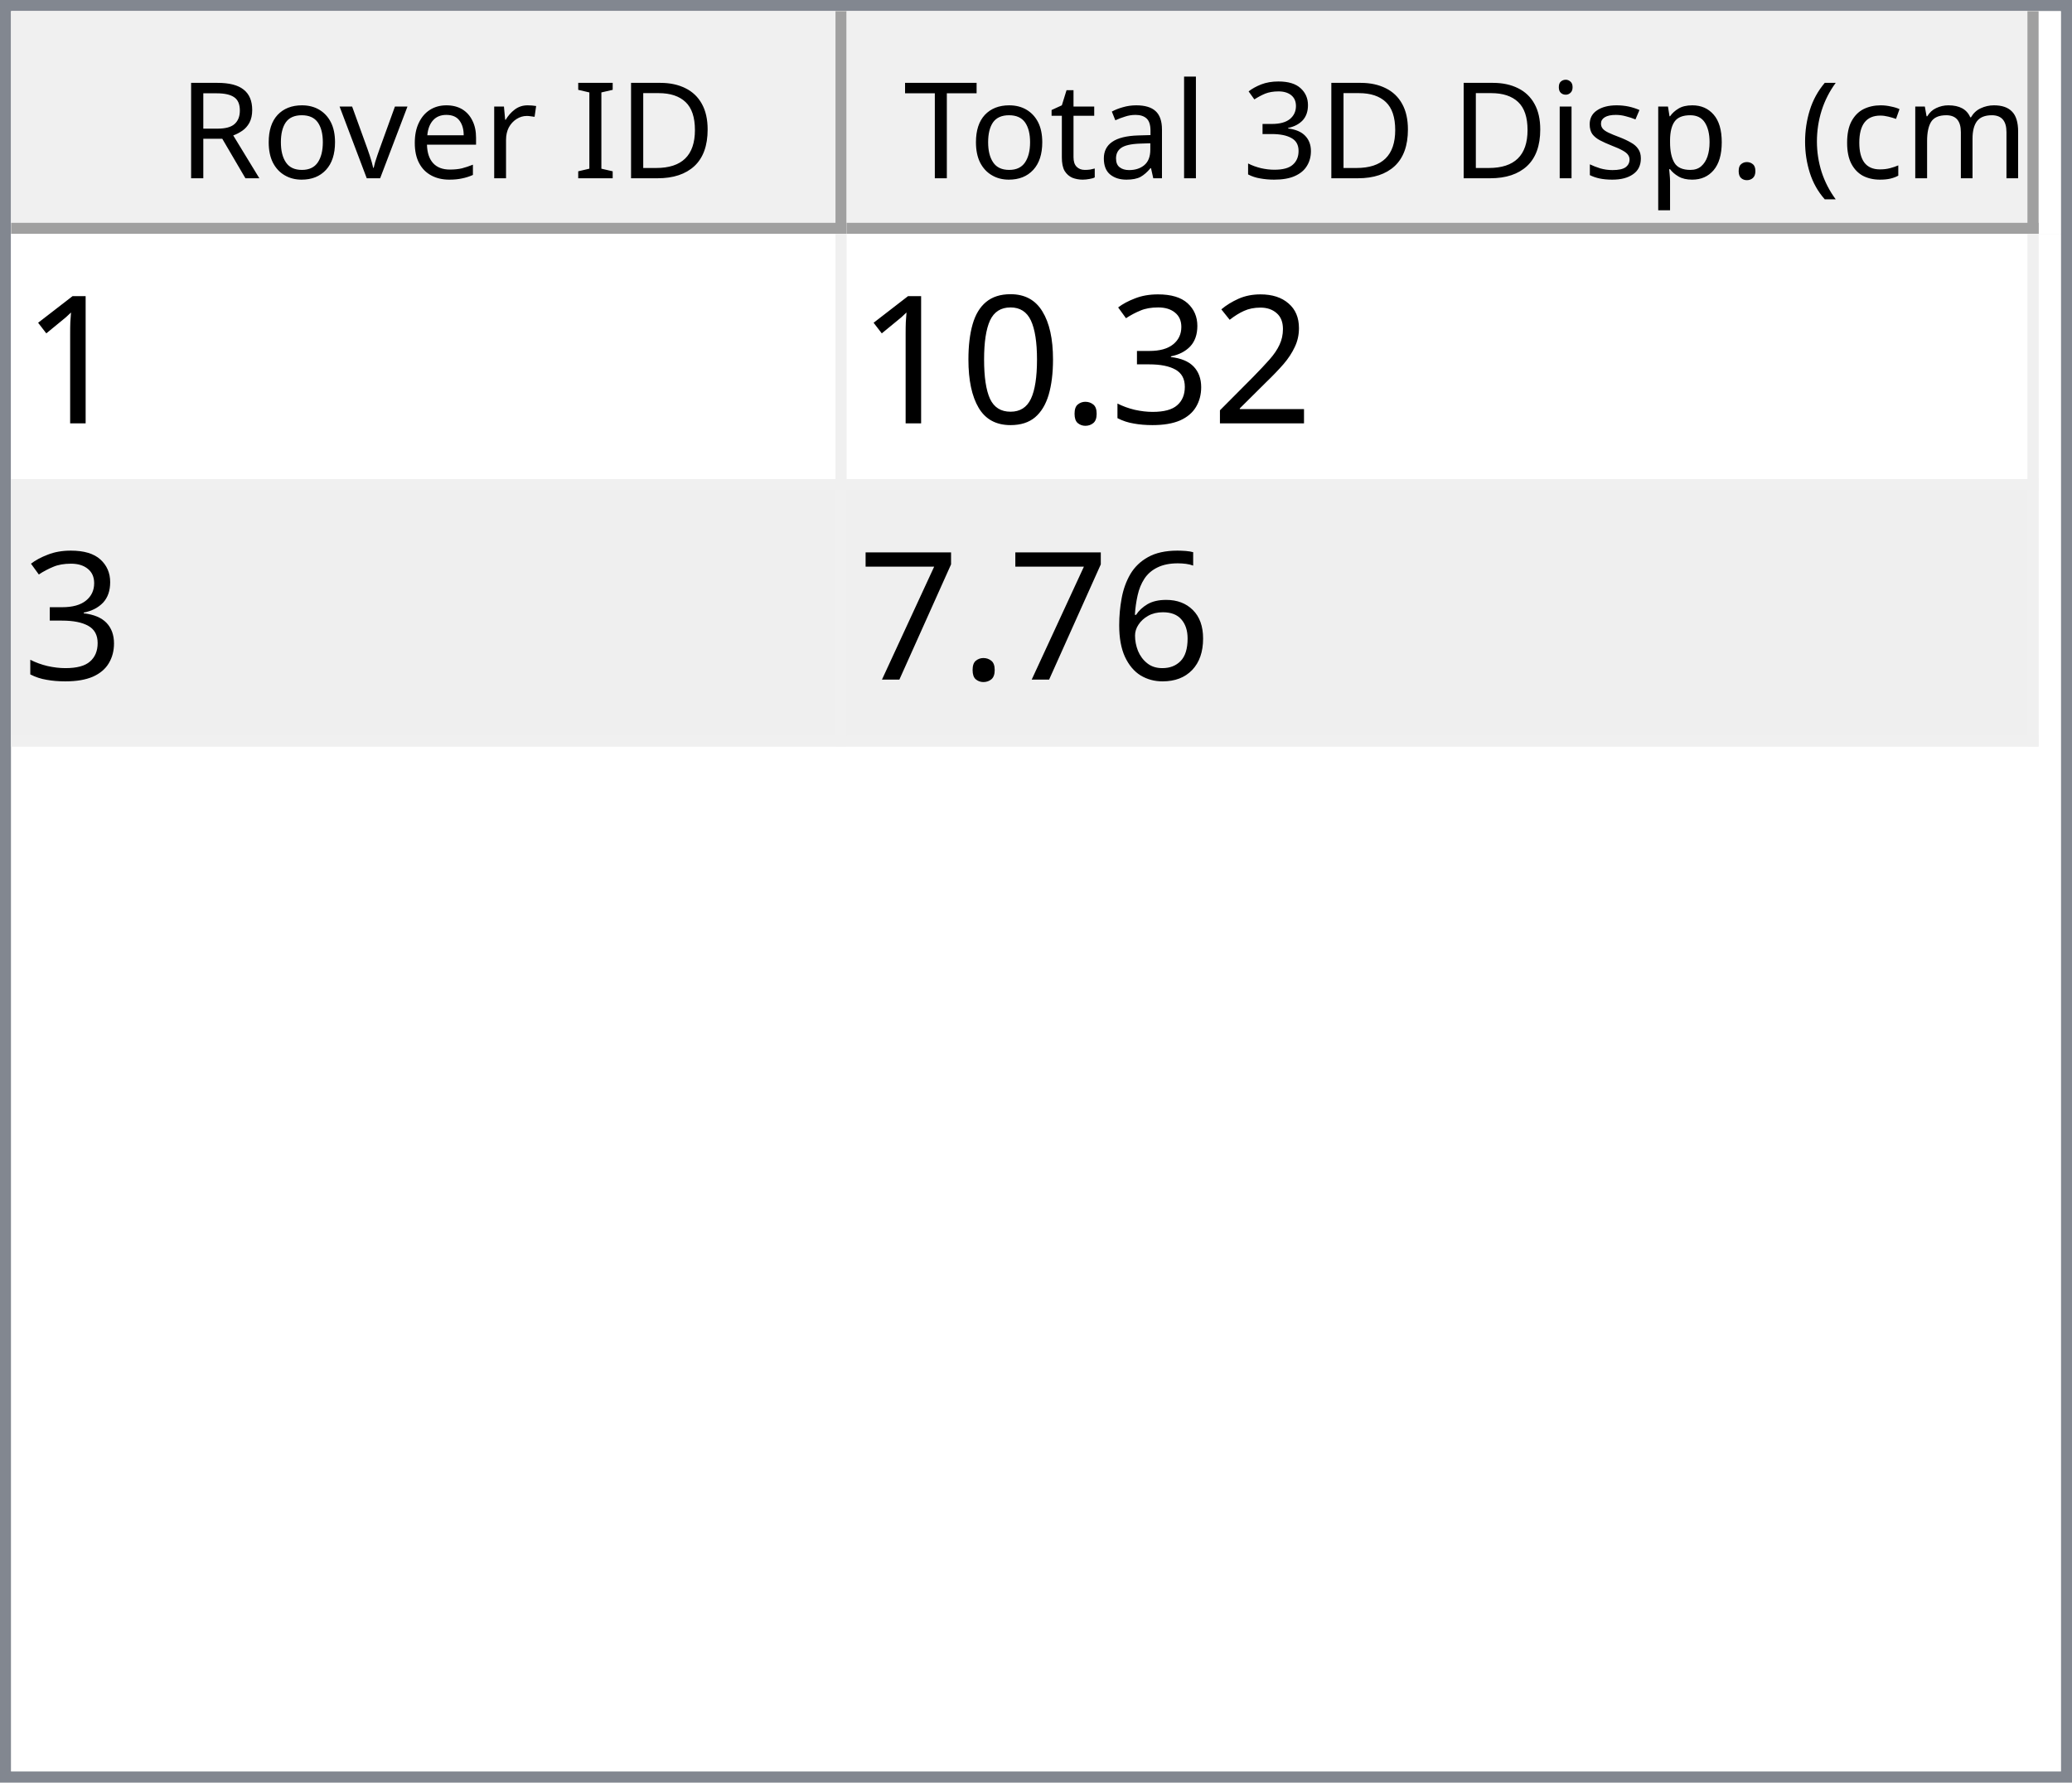
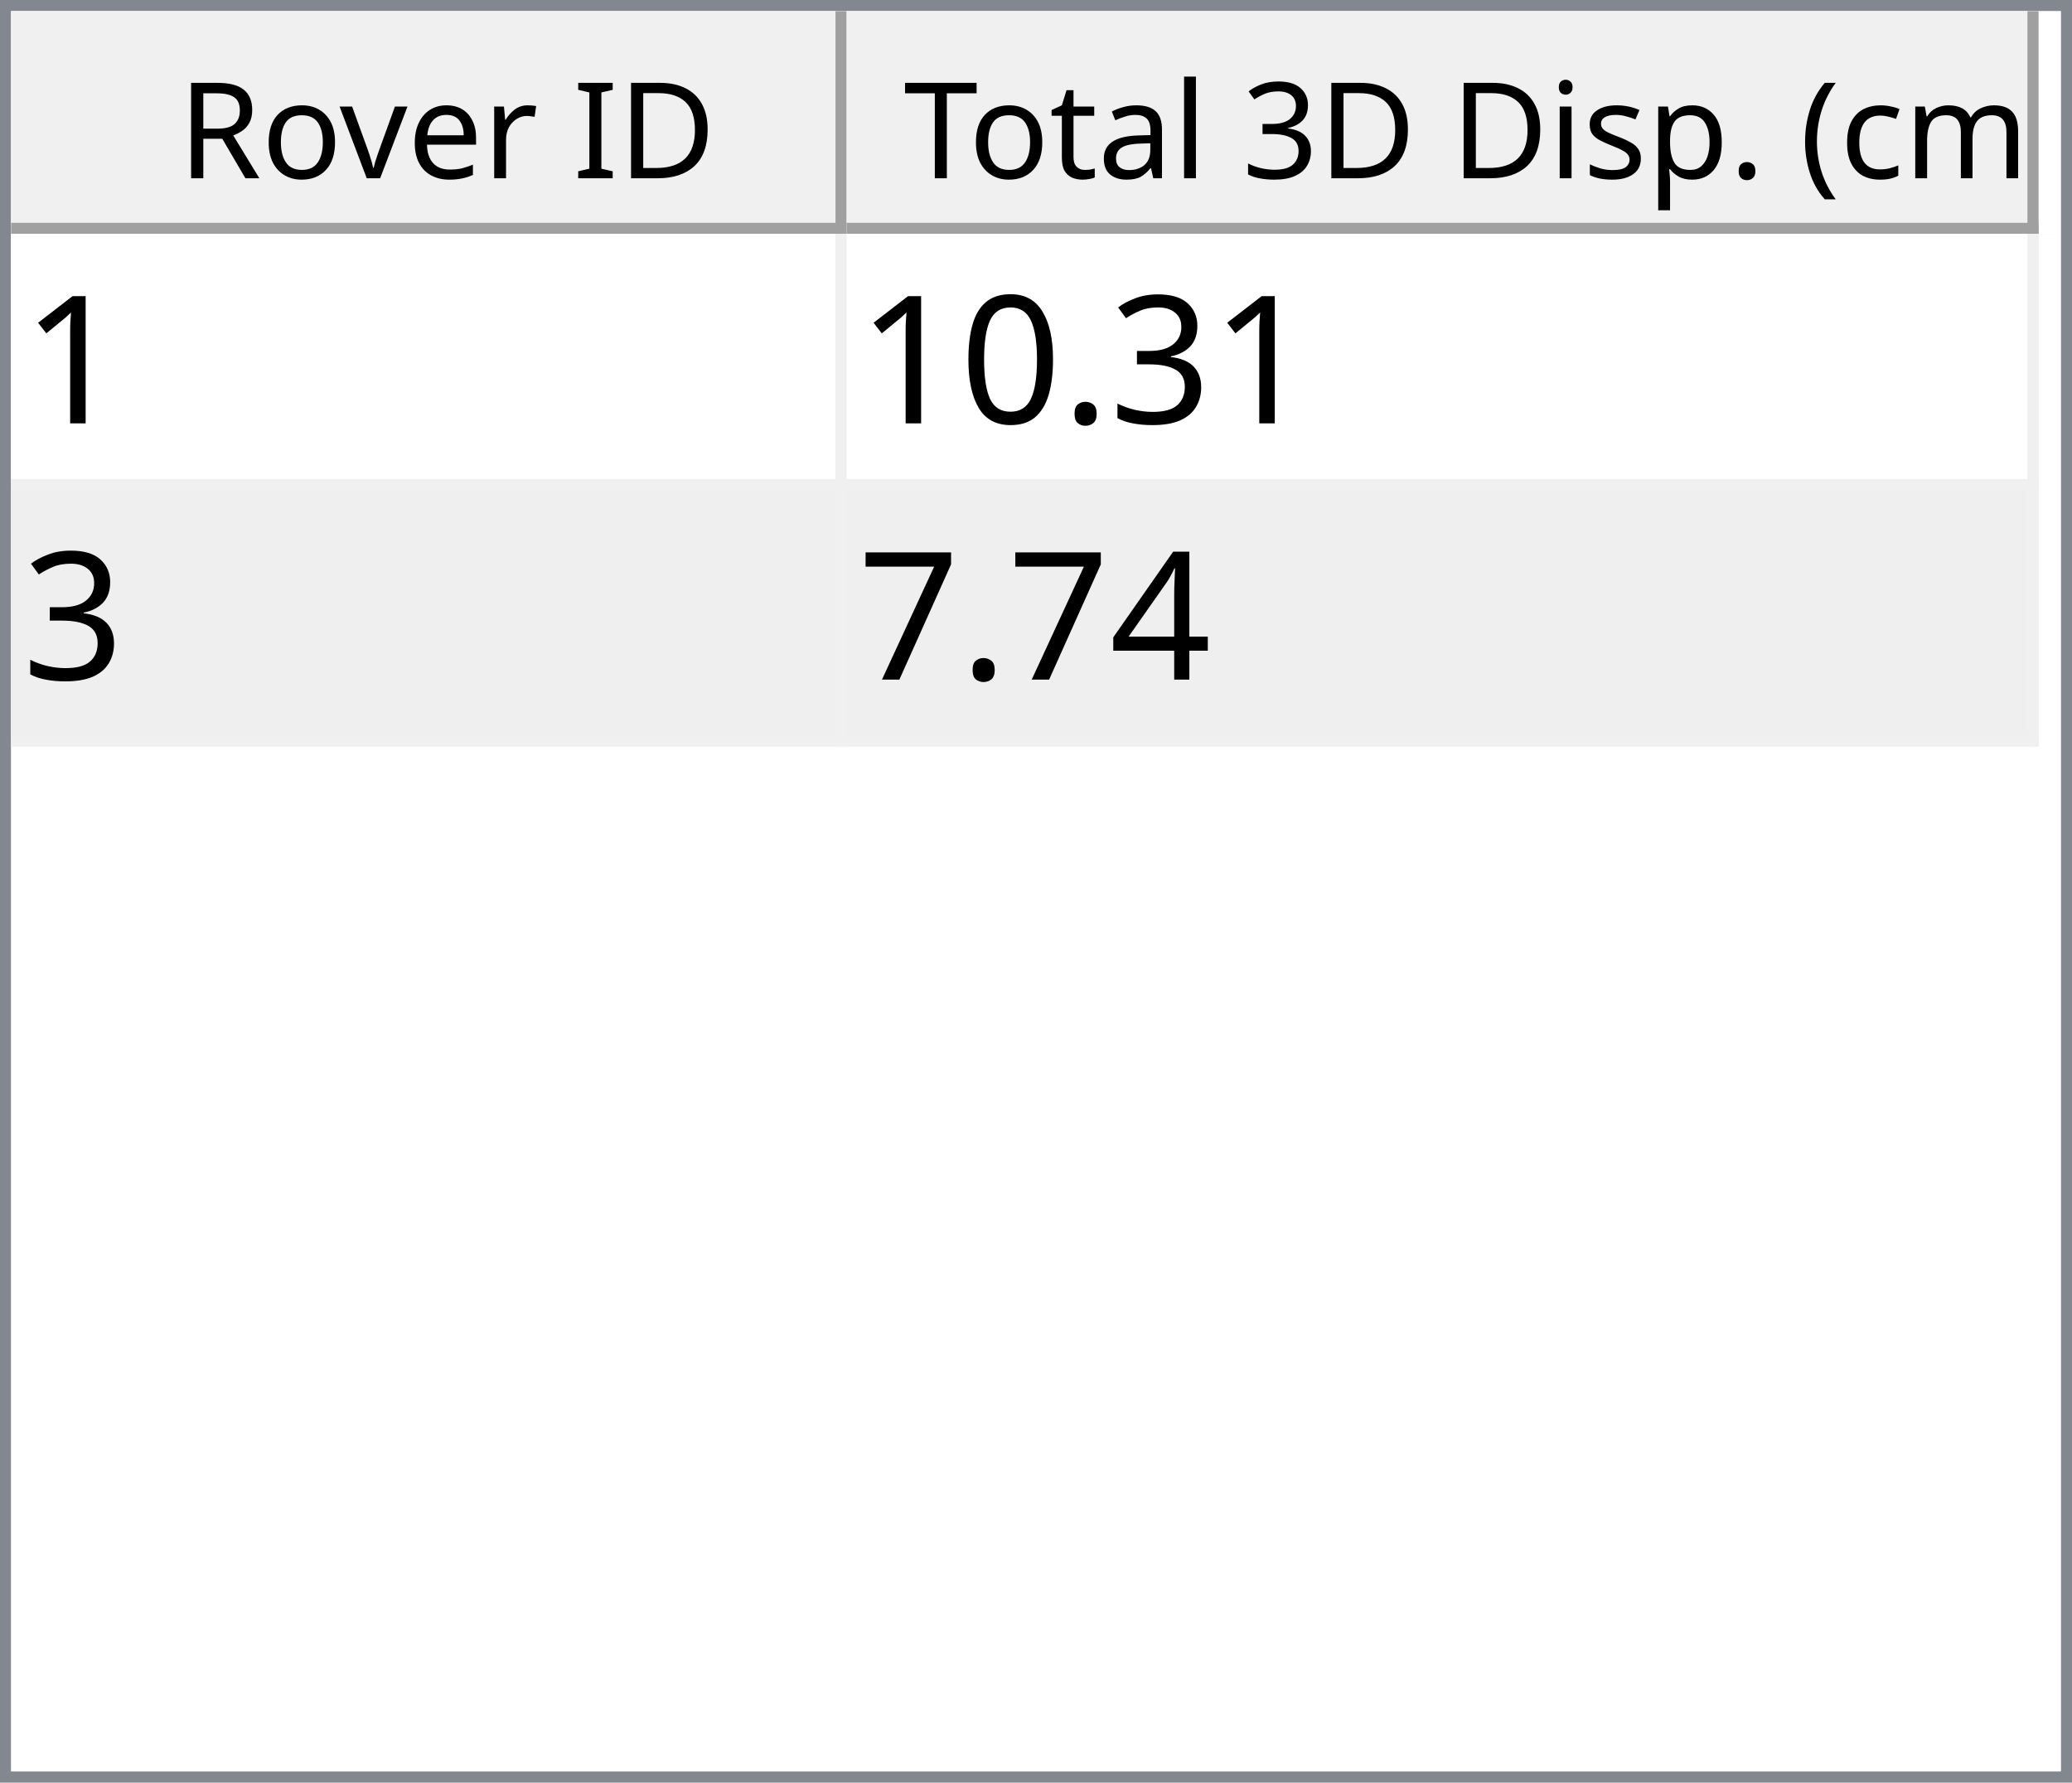
<svg xmlns="http://www.w3.org/2000/svg" style="fill-opacity:1; color-rendering:auto; color-interpolation:auto; text-rendering:auto; stroke:black; stroke-linecap:square; stroke-miterlimit:10; shape-rendering:auto; stroke-opacity:1; fill:black; stroke-dasharray:none; font-weight:normal; stroke-width:1; font-family:'Dialog'; font-style:normal; stroke-linejoin:miter; font-size:12px; stroke-dashoffset:0; image-rendering:auto;" width="186" height="160">
  <defs id="genericDefs" />
  <g>
    <defs id="defs1">
      <clipPath clipPathUnits="userSpaceOnUse" id="clipPath1">
        <path d="M0 0 L186 0 L186 160 L0 160 L0 0 Z" />
      </clipPath>
      <clipPath clipPathUnits="userSpaceOnUse" id="clipPath2">
        <path d="M0 0 L0 160 L186 160 L186 0 Z" />
      </clipPath>
      <clipPath clipPathUnits="userSpaceOnUse" id="clipPath3">
        <path d="M0 0 L0 20 L184 20 L184 0 Z" />
      </clipPath>
      <clipPath clipPathUnits="userSpaceOnUse" id="clipPath4">
        <path d="M0 0 L0 20 L75 20 L75 0 Z" />
      </clipPath>
      <clipPath clipPathUnits="userSpaceOnUse" id="clipPath5">
        <path d="M1 1 L1 19 L74 19 L74 1 Z" />
      </clipPath>
      <clipPath clipPathUnits="userSpaceOnUse" id="clipPath6">
        <path d="M0 0 L0 18 L73 18 L73 0 Z" />
      </clipPath>
      <clipPath clipPathUnits="userSpaceOnUse" id="clipPath7">
        <path d="M-0.5 -0.5 L-0.5 19.5 L74.5 19.5 L74.5 -0.5 Z" />
      </clipPath>
      <clipPath clipPathUnits="userSpaceOnUse" id="clipPath8">
        <path d="M0 0 L0 20 L107 20 L107 0 Z" />
      </clipPath>
      <clipPath clipPathUnits="userSpaceOnUse" id="clipPath9">
        <path d="M1 1 L1 19 L106 19 L106 1 Z" />
      </clipPath>
      <clipPath clipPathUnits="userSpaceOnUse" id="clipPath10">
        <path d="M0 0 L0 18 L105 18 L105 0 Z" />
      </clipPath>
      <clipPath clipPathUnits="userSpaceOnUse" id="clipPath11">
        <path d="M-0.5 -0.5 L-0.5 19.5 L106.5 19.5 L106.5 -0.5 Z" />
      </clipPath>
      <clipPath clipPathUnits="userSpaceOnUse" id="clipPath12">
        <path d="M0 0 L0 138 L184 138 L184 0 Z" />
      </clipPath>
      <clipPath clipPathUnits="userSpaceOnUse" id="clipPath13">
        <path d="M0 0 L0 46 L182 46 L182 0 Z" />
      </clipPath>
      <clipPath clipPathUnits="userSpaceOnUse" id="clipPath14">
        <path d="M-0.5 -0.5 L-0.5 45.5 L181.5 45.5 L181.5 -0.5 Z" />
      </clipPath>
      <clipPath clipPathUnits="userSpaceOnUse" id="clipPath15">
        <path d="M0 0 L0 22 L74 22 L74 0 Z" />
      </clipPath>
      <clipPath clipPathUnits="userSpaceOnUse" id="clipPath16">
        <path d="M0 0 L0 22 L106 22 L106 0 Z" />
      </clipPath>
      <font horiz-adv-x="64.551" id="font1">
        <font-face ascent="107.91" descent="25.098" units-per-em="100" style="font-style:normal; font-family:Segoe UI; font-weight:normal;" />
        <missing-glyph horiz-adv-x="64.551" d="M8.109 0 L8.109 68.266 L56.453 68.266 L56.453 0 L8.109 0 ZM15.328 7.234 L49.219 7.234 L49.219 61.031 L15.328 61.031 L15.328 7.234 Z" />
        <glyph unicode="D" horiz-adv-x="70.117" d="M9.188 0 L9.188 70.016 L28.516 70.016 Q65.531 70.016 65.531 35.891 Q65.531 19.672 55.25 9.836 Q44.969 0 27.734 0 L9.188 0 ZM17.391 62.594 L17.391 7.422 L27.828 7.422 Q41.609 7.422 49.273 14.797 Q56.938 22.172 56.938 35.688 Q56.938 62.594 28.328 62.594 L17.391 62.594 Z" />
        <glyph unicode="I" horiz-adv-x="26.611" d="M17.391 0 L9.188 0 L9.188 70.016 L17.391 70.016 L17.391 0 Z" />
        <glyph unicode=" " horiz-adv-x="27.393" d="" />
        <glyph unicode="r" horiz-adv-x="34.766" d="M34.188 41.891 Q32.078 43.5 28.125 43.5 Q23 43.5 19.555 38.672 Q16.109 33.844 16.109 25.484 L16.109 0 L8.109 0 L8.109 50 L16.109 50 L16.109 39.703 L16.312 39.703 Q18.016 44.969 21.531 47.922 Q25.047 50.875 29.391 50.875 Q32.516 50.875 34.188 50.203 L34.188 41.891 Z" />
        <glyph unicode="e" horiz-adv-x="52.295" d="M48.297 23 L12.984 23 Q13.188 14.656 17.484 10.109 Q21.781 5.562 29.297 5.562 Q37.75 5.562 44.828 11.141 L44.828 3.609 Q38.234 -1.172 27.391 -1.172 Q16.797 -1.172 10.742 5.641 Q4.688 12.453 4.688 24.812 Q4.688 36.469 11.305 43.82 Q17.922 51.172 27.734 51.172 Q37.547 51.172 42.922 44.828 Q48.297 38.484 48.297 27.203 L48.297 23 ZM40.094 29.781 Q40.047 36.719 36.75 40.578 Q33.453 44.438 27.594 44.438 Q21.922 44.438 17.969 40.383 Q14.016 36.328 13.094 29.781 L40.094 29.781 Z" />
        <glyph unicode="v" horiz-adv-x="47.9" d="M47.406 50 L27.484 0 L19.625 0 L0.688 50 L9.469 50 L22.172 13.672 Q23.578 9.672 23.922 6.688 L24.125 6.688 Q24.609 10.453 25.688 13.484 L38.969 50 L47.406 50 Z" />
        <glyph unicode="o" horiz-adv-x="58.594" d="M29 -1.172 Q17.922 -1.172 11.305 5.836 Q4.688 12.844 4.688 24.422 Q4.688 37.016 11.57 44.094 Q18.453 51.172 30.172 51.172 Q41.359 51.172 47.633 44.289 Q53.906 37.406 53.906 25.203 Q53.906 13.234 47.141 6.031 Q40.375 -1.172 29 -1.172 ZM29.594 44.438 Q21.875 44.438 17.383 39.188 Q12.891 33.938 12.891 24.703 Q12.891 15.828 17.43 10.695 Q21.969 5.562 29.594 5.562 Q37.359 5.562 41.531 10.594 Q45.703 15.625 45.703 24.906 Q45.703 34.281 41.531 39.359 Q37.359 44.438 29.594 44.438 Z" />
        <glyph unicode="R" horiz-adv-x="59.814" d="M59.375 0 L49.609 0 L37.891 19.625 Q36.281 22.359 34.766 24.289 Q33.25 26.219 31.664 27.438 Q30.078 28.656 28.25 29.219 Q26.422 29.781 24.125 29.781 L17.391 29.781 L17.391 0 L9.188 0 L9.188 70.016 L30.078 70.016 Q34.672 70.016 38.555 68.867 Q42.438 67.719 45.289 65.375 Q48.141 63.031 49.758 59.547 Q51.375 56.062 51.375 51.375 Q51.375 47.703 50.273 44.656 Q49.172 41.609 47.148 39.211 Q45.125 36.812 42.266 35.133 Q39.406 33.453 35.844 32.516 L35.844 32.328 Q37.594 31.547 38.891 30.547 Q40.188 29.547 41.359 28.18 Q42.531 26.812 43.68 25.078 Q44.828 23.344 46.234 21.047 L59.375 0 ZM17.391 62.594 L17.391 37.203 L28.516 37.203 Q31.594 37.203 34.203 38.133 Q36.812 39.062 38.719 40.797 Q40.625 42.531 41.703 45.047 Q42.781 47.562 42.781 50.688 Q42.781 56.297 39.141 59.445 Q35.5 62.594 28.609 62.594 L17.391 62.594 Z" />
        <glyph unicode=")" horiz-adv-x="30.176" d="M8.297 -15.922 L1.172 -15.922 Q16.406 2.344 16.406 26.812 Q16.406 51.469 1.078 70.016 L8.297 70.016 Q23.531 52.156 23.531 26.703 Q23.531 1.375 8.297 -15.922 Z" />
        <glyph unicode="m" horiz-adv-x="86.133" d="M79.109 0 L71.094 0 L71.094 28.719 Q71.094 37.016 68.531 40.727 Q65.969 44.438 59.906 44.438 Q54.781 44.438 51.195 39.75 Q47.609 35.062 47.609 28.516 L47.609 0 L39.594 0 L39.594 29.688 Q39.594 44.438 28.219 44.438 Q22.953 44.438 19.531 40.016 Q16.109 35.594 16.109 28.516 L16.109 0 L8.109 0 L8.109 50 L16.109 50 L16.109 42.094 L16.312 42.094 Q21.625 51.172 31.844 51.172 Q36.969 51.172 40.773 48.312 Q44.578 45.453 46 40.828 Q51.562 51.172 62.594 51.172 Q79.109 51.172 79.109 30.812 L79.109 0 Z" />
        <glyph unicode="c" horiz-adv-x="46.191" d="M42.188 2.297 Q36.422 -1.172 28.516 -1.172 Q17.828 -1.172 11.258 5.789 Q4.688 12.75 4.688 23.828 Q4.688 36.188 11.766 43.68 Q18.844 51.172 30.672 51.172 Q37.25 51.172 42.281 48.734 L42.281 40.531 Q36.719 44.438 30.375 44.438 Q22.703 44.438 17.797 38.945 Q12.891 33.453 12.891 24.516 Q12.891 15.719 17.508 10.641 Q22.125 5.562 29.891 5.562 Q36.422 5.562 42.188 9.906 L42.188 2.297 Z" />
        <glyph unicode="(" horiz-adv-x="30.176" d="M29.109 -15.922 L21.969 -15.922 Q6.844 1.375 6.844 26.703 Q6.844 52.156 21.969 70.016 L29.203 70.016 Q13.875 51.469 13.875 26.812 Q13.875 2.344 29.109 -15.922 Z" />
        <glyph unicode="." horiz-adv-x="21.68" d="M10.891 -1.078 Q8.641 -1.078 7.055 0.539 Q5.469 2.156 5.469 4.391 Q5.469 6.641 7.055 8.273 Q8.641 9.906 10.891 9.906 Q13.188 9.906 14.797 8.273 Q16.406 6.641 16.406 4.391 Q16.406 2.156 14.797 0.539 Q13.188 -1.078 10.891 -1.078 Z" />
        <glyph unicode="p" horiz-adv-x="58.789" d="M16.312 7.234 L16.109 7.234 L16.109 -23 L8.109 -23 L8.109 50 L16.109 50 L16.109 41.219 L16.312 41.219 Q22.219 51.172 33.594 51.172 Q43.266 51.172 48.688 44.461 Q54.109 37.75 54.109 26.469 Q54.109 13.922 48 6.375 Q41.891 -1.172 31.297 -1.172 Q21.578 -1.172 16.312 7.234 ZM16.109 27.391 L16.109 20.406 Q16.109 14.203 20.141 9.883 Q24.172 5.562 30.375 5.562 Q37.641 5.562 41.773 11.133 Q45.906 16.703 45.906 26.609 Q45.906 34.969 42.047 39.703 Q38.188 44.438 31.594 44.438 Q24.609 44.438 20.359 39.578 Q16.109 34.719 16.109 27.391 Z" />
        <glyph unicode="s" horiz-adv-x="42.432" d="M5.078 1.812 L5.078 10.406 Q11.625 5.562 19.484 5.562 Q30.031 5.562 30.031 12.594 Q30.031 14.594 29.125 15.992 Q28.219 17.391 26.68 18.461 Q25.141 19.531 23.07 20.383 Q21 21.234 18.609 22.172 Q15.281 23.484 12.766 24.828 Q10.25 26.172 8.57 27.859 Q6.891 29.547 6.031 31.695 Q5.172 33.844 5.172 36.719 Q5.172 40.234 6.789 42.945 Q8.406 45.656 11.086 47.484 Q13.766 49.312 17.211 50.242 Q20.656 51.172 24.312 51.172 Q30.812 51.172 35.938 48.922 L35.938 40.828 Q30.422 44.438 23.25 44.438 Q21 44.438 19.195 43.922 Q17.391 43.406 16.094 42.477 Q14.797 41.547 14.086 40.258 Q13.375 38.969 13.375 37.406 Q13.375 35.453 14.086 34.133 Q14.797 32.812 16.164 31.789 Q17.531 30.766 19.484 29.938 Q21.438 29.109 23.922 28.125 Q27.25 26.859 29.883 25.516 Q32.516 24.172 34.375 22.484 Q36.234 20.797 37.234 18.602 Q38.234 16.406 38.234 13.375 Q38.234 9.672 36.602 6.938 Q34.969 4.203 32.234 2.398 Q29.5 0.594 25.93 -0.289 Q22.359 -1.172 18.453 -1.172 Q10.75 -1.172 5.078 1.812 Z" />
        <glyph unicode="i" horiz-adv-x="24.219" d="M12.203 62.703 Q10.062 62.703 8.547 64.164 Q7.031 65.625 7.031 67.875 Q7.031 70.125 8.547 71.609 Q10.062 73.094 12.203 73.094 Q14.406 73.094 15.945 71.609 Q17.484 70.125 17.484 67.875 Q17.484 65.719 15.945 64.211 Q14.406 62.703 12.203 62.703 ZM16.109 0 L8.109 0 L8.109 50 L16.109 50 L16.109 0 Z" />
        <glyph unicode="3" horiz-adv-x="53.906" d="M46.531 19.828 Q46.531 15.094 44.75 11.211 Q42.969 7.328 39.719 4.57 Q36.469 1.812 31.93 0.297 Q27.391 -1.219 21.922 -1.219 Q11.922 -1.219 6 2.594 L6 11.188 Q13.094 5.609 22.219 5.609 Q25.875 5.609 28.828 6.539 Q31.781 7.469 33.906 9.227 Q36.031 10.984 37.18 13.477 Q38.328 15.969 38.328 19.094 Q38.328 32.812 18.797 32.812 L12.984 32.812 L12.984 39.594 L18.5 39.594 Q35.797 39.594 35.797 52.484 Q35.797 64.406 22.609 64.406 Q15.188 64.406 8.688 59.422 L8.688 67.188 Q15.375 71.188 24.609 71.188 Q29 71.188 32.57 69.969 Q36.141 68.75 38.68 66.555 Q41.219 64.359 42.609 61.281 Q44 58.203 44 54.5 Q44 40.672 30.031 36.719 L30.031 36.531 Q33.594 36.141 36.625 34.797 Q39.656 33.453 41.852 31.305 Q44.047 29.156 45.289 26.25 Q46.531 23.344 46.531 19.828 Z" />
        <glyph unicode="l" horiz-adv-x="24.219" d="M16.109 0 L8.109 0 L8.109 74.031 L16.109 74.031 L16.109 0 Z" />
        <glyph unicode="a" horiz-adv-x="50.879" d="M43.891 0 L35.891 0 L35.891 7.812 L35.688 7.812 Q30.469 -1.172 20.312 -1.172 Q12.844 -1.172 8.617 2.781 Q4.391 6.734 4.391 13.281 Q4.391 27.297 20.906 29.594 L35.891 31.688 Q35.891 44.438 25.594 44.438 Q16.547 44.438 9.281 38.281 L9.281 46.484 Q16.656 51.172 26.266 51.172 Q43.891 51.172 43.891 32.516 L43.891 0 ZM35.891 25.297 L23.828 23.641 Q18.266 22.859 15.43 20.875 Q12.594 18.891 12.594 13.875 Q12.594 10.203 15.211 7.883 Q17.828 5.562 22.172 5.562 Q28.125 5.562 32.008 9.742 Q35.891 13.922 35.891 20.312 L35.891 25.297 Z" />
        <glyph unicode="t" horiz-adv-x="33.887" d="M31.297 0.484 Q28.469 -1.078 23.828 -1.078 Q10.688 -1.078 10.688 13.578 L10.688 43.172 L2.094 43.172 L2.094 50 L10.688 50 L10.688 62.203 L18.703 64.797 L18.703 50 L31.297 50 L31.297 43.172 L18.703 43.172 L18.703 14.984 Q18.703 9.969 20.414 7.82 Q22.125 5.672 26.078 5.672 Q29.109 5.672 31.297 7.328 L31.297 0.484 Z" />
        <glyph unicode="T" horiz-adv-x="52.393" d="M50.594 62.594 L30.375 62.594 L30.375 0 L22.172 0 L22.172 62.594 L2 62.594 L2 70.016 L50.594 70.016 L50.594 62.594 Z" />
      </font>
      <font horiz-adv-x="75.0" id="font2">
        <font-face ascent="100.537" descent="21.973" units-per-em="100" style="font-style:normal; font-family:sans-serif; font-weight:normal;" />
        <missing-glyph horiz-adv-x="75.0" d="M12.5 0 L12.5 62.5 L62.5 62.5 L62.5 0 L12.5 0 ZM14.062 1.562 L60.938 1.562 L60.938 60.938 L14.062 60.938 L14.062 1.562 Z" />
        <glyph unicode="1" horiz-adv-x="55.615" d="M37.25 0 L28.469 0 L28.469 56 Q25.297 52.984 20.141 49.953 Q14.984 46.922 10.891 45.406 L10.891 53.906 Q18.266 57.375 23.781 62.305 Q29.297 67.234 31.594 71.875 L37.25 71.875 L37.25 0 Z" />
-         <glyph unicode="2" horiz-adv-x="55.615" d="M50.344 8.453 L50.344 0 L3.031 0 Q2.938 3.172 4.047 6.109 Q5.859 10.938 9.836 15.625 Q13.812 20.312 21.344 26.469 Q33.016 36.031 37.117 41.625 Q41.219 47.219 41.219 52.203 Q41.219 57.422 37.477 61.008 Q33.734 64.594 27.734 64.594 Q21.391 64.594 17.578 60.789 Q13.766 56.984 13.719 50.25 L4.688 51.172 Q5.609 61.281 11.664 66.578 Q17.719 71.875 27.938 71.875 Q38.234 71.875 44.242 66.164 Q50.25 60.453 50.25 52 Q50.25 47.703 48.492 43.555 Q46.734 39.406 42.656 34.812 Q38.578 30.219 29.109 22.219 Q21.188 15.578 18.945 13.211 Q16.703 10.844 15.234 8.453 L50.344 8.453 Z" />
        <glyph unicode="3" horiz-adv-x="55.615" d="M4.203 18.891 L12.984 20.062 Q14.5 12.594 18.141 9.297 Q21.781 6 27 6 Q33.203 6 37.477 10.297 Q41.75 14.594 41.75 20.953 Q41.75 27 37.797 30.93 Q33.844 34.859 27.734 34.859 Q25.25 34.859 21.531 33.891 L22.516 41.609 Q23.391 41.5 23.922 41.5 Q29.547 41.5 34.039 44.43 Q38.531 47.359 38.531 53.469 Q38.531 58.297 35.258 61.477 Q31.984 64.656 26.812 64.656 Q21.688 64.656 18.266 61.43 Q14.844 58.203 13.875 51.766 L5.078 53.328 Q6.688 62.156 12.398 67.016 Q18.109 71.875 26.609 71.875 Q32.469 71.875 37.398 69.359 Q42.328 66.844 44.945 62.5 Q47.562 58.156 47.562 53.266 Q47.562 48.641 45.07 44.828 Q42.578 41.016 37.703 38.766 Q44.047 37.312 47.562 32.695 Q51.078 28.078 51.078 21.141 Q51.078 11.766 44.242 5.25 Q37.406 -1.266 26.953 -1.266 Q17.531 -1.266 11.305 4.352 Q5.078 9.969 4.203 18.891 Z" />
        <glyph unicode="." horiz-adv-x="27.783" d="M9.078 0 L9.078 10.016 L19.094 10.016 L19.094 0 L9.078 0 Z" />
        <glyph unicode="0" horiz-adv-x="55.615" d="M4.156 35.297 Q4.156 48 6.766 55.742 Q9.375 63.484 14.523 67.68 Q19.672 71.875 27.484 71.875 Q33.25 71.875 37.594 69.555 Q41.938 67.234 44.773 62.867 Q47.609 58.5 49.219 52.227 Q50.828 45.953 50.828 35.297 Q50.828 22.703 48.242 14.969 Q45.656 7.234 40.508 3.008 Q35.359 -1.219 27.484 -1.219 Q17.141 -1.219 11.234 6.203 Q4.156 15.141 4.156 35.297 ZM13.188 35.297 Q13.188 17.672 17.312 11.836 Q21.438 6 27.484 6 Q33.547 6 37.672 11.859 Q41.797 17.719 41.797 35.297 Q41.797 52.984 37.672 58.789 Q33.547 64.594 27.391 64.594 Q21.344 64.594 17.719 59.469 Q13.188 52.938 13.188 35.297 Z" />
-         <glyph unicode="6" horiz-adv-x="55.615" d="M49.75 54.047 L41.016 53.375 Q39.844 58.547 37.703 60.891 Q34.125 64.656 28.906 64.656 Q24.703 64.656 21.531 62.312 Q17.391 59.281 14.992 53.469 Q12.594 47.656 12.5 36.922 Q15.672 41.75 20.266 44.094 Q24.859 46.438 29.891 46.438 Q38.672 46.438 44.852 39.969 Q51.031 33.5 51.031 23.25 Q51.031 16.5 48.125 10.719 Q45.219 4.938 40.141 1.859 Q35.062 -1.219 28.609 -1.219 Q17.625 -1.219 10.695 6.859 Q3.766 14.938 3.766 33.5 Q3.766 54.25 11.422 63.672 Q18.109 71.875 29.438 71.875 Q37.891 71.875 43.289 67.141 Q48.688 62.406 49.75 54.047 ZM13.875 23.188 Q13.875 18.656 15.797 14.508 Q17.719 10.359 21.188 8.18 Q24.656 6 28.469 6 Q34.031 6 38.039 10.492 Q42.047 14.984 42.047 22.703 Q42.047 30.125 38.086 34.398 Q34.125 38.672 28.125 38.672 Q22.172 38.672 18.023 34.398 Q13.875 30.125 13.875 23.188 Z" />
+         <glyph unicode="4" horiz-adv-x="55.615" d="M32.328 0 L32.328 17.141 L1.266 17.141 L1.266 25.203 L33.938 71.578 L41.109 71.578 L41.109 25.203 L50.781 25.203 L50.781 17.141 L41.109 17.141 L41.109 0 L32.328 0 ZM32.328 25.203 L32.328 57.469 L9.906 25.203 L32.328 25.203 Z" />
        <glyph unicode="7" horiz-adv-x="55.615" d="M4.734 62.203 L4.734 70.656 L51.078 70.656 L51.078 63.812 Q44.234 56.547 37.523 44.484 Q30.812 32.422 27.156 19.672 Q24.516 10.688 23.781 0 L14.75 0 Q14.891 8.453 18.062 20.414 Q21.234 32.375 27.172 43.484 Q33.109 54.594 39.797 62.203 L4.734 62.203 Z" />
      </font>
    </defs>
    <g style="fill:white; stroke:white;">
      <rect x="0" y="0" width="186" style="clip-path:url(#clipPath1); stroke:none;" height="160" />
    </g>
    <g style="fill:white; text-rendering:optimizeSpeed; color-rendering:optimizeSpeed; image-rendering:optimizeSpeed; shape-rendering:crispEdges; stroke:white; color-interpolation:sRGB;">
      <rect x="0" width="186" height="160" y="0" style="stroke:none;" />
      <path style="stroke:none;" d="M0 160 L186 160 L186 0 L0 0 Z" />
    </g>
    <g style="fill:rgb(240,240,240); font-family:'Segoe UI'; stroke:rgb(240,240,240);">
      <rect x="0" y="0" width="186" style="clip-path:url(#clipPath2); stroke:none;" height="160" />
    </g>
    <g style="fill:rgb(130,135,144); font-family:'Segoe UI'; stroke:rgb(130,135,144);">
      <path d="M0 0 L186 0 L186 160 L0 160 L0 0 ZM1 1 L185 1 L185 159 L1 159 L1 1 Z" style="fill-rule:evenodd; clip-path:url(#clipPath2); stroke:none;" />
    </g>
    <g style="fill:white; font-family:'Segoe UI'; stroke:white;" transform="translate(1,1)">
      <rect x="0" y="0" width="184" style="clip-path:url(#clipPath3); stroke:none;" height="20" />
    </g>
    <g style="fill:rgb(240,240,240); font-family:'Segoe UI'; stroke:rgb(240,240,240);" transform="translate(1,1)">
      <rect x="0" y="0" width="75" style="clip-path:url(#clipPath4); stroke:none;" height="20" />
    </g>
    <g style="font-family:'Segoe UI';" transform="translate(2,2)">
      <text x="14" xml:space="preserve" y="14" style="clip-path:url(#clipPath6); stroke:none;">Rover ID</text>
    </g>
    <g style="fill:rgb(160,160,160); font-family:'Segoe UI'; stroke:rgb(160,160,160); stroke-linejoin:bevel;" transform="translate(1.5,1.5)">
      <line x1="74" x2="74" y1="0" style="fill:none; clip-path:url(#clipPath7);" y2="19" />
    </g>
    <g style="fill:rgb(160,160,160); font-family:'Segoe UI'; stroke:rgb(160,160,160); stroke-linejoin:bevel;" transform="matrix(1,0,0,1,1,1) translate(0.5,0.5)">
      <line x1="0" x2="74" y1="19" style="fill:none; clip-path:url(#clipPath7);" y2="19" />
    </g>
    <g style="fill:rgb(240,240,240); font-family:'Segoe UI'; stroke:rgb(240,240,240);" transform="translate(76,1)">
      <rect x="0" y="0" width="107" style="clip-path:url(#clipPath8); stroke:none;" height="20" />
    </g>
    <g style="font-family:'Segoe UI';" transform="translate(77,2)">
      <text x="1" xml:space="preserve" y="14" style="clip-path:url(#clipPath10); stroke:none;"> Total 3D Disp. (cm)</text>
    </g>
    <g style="fill:rgb(160,160,160); font-family:'Segoe UI'; stroke:rgb(160,160,160); stroke-linejoin:bevel;" transform="translate(76.5,1.5)">
      <line x1="106" x2="106" y1="0" style="fill:none; clip-path:url(#clipPath11);" y2="19" />
    </g>
    <g style="fill:rgb(160,160,160); font-family:'Segoe UI'; stroke:rgb(160,160,160); stroke-linejoin:bevel;" transform="matrix(1,0,0,1,76,1) translate(0.5,0.5)">
      <line x1="0" x2="106" y1="19" style="fill:none; clip-path:url(#clipPath11);" y2="19" />
    </g>
    <g style="fill:white; font-family:'Segoe UI'; stroke:white;" transform="translate(1,21)">
      <rect x="0" y="0" width="184" style="clip-path:url(#clipPath12); stroke:none;" height="138" />
    </g>
    <g style="fill:rgb(240,240,240); font-size:16px; font-family:sans-serif; stroke:rgb(240,240,240);" transform="translate(1,21)">
      <rect x="0" y="0" width="182" style="clip-path:url(#clipPath13); stroke:none;" height="46" />
      <line transform="translate(0.5,0.5)" x1="0" x2="181" y1="22" style="clip-path:url(#clipPath14); fill:none; stroke-linejoin:bevel;" y2="22" />
    </g>
    <g transform="matrix(1,0,0,1,1,21) translate(0.5,0.5)" style="fill:rgb(240,240,240); font-size:16px; font-family:sans-serif; stroke:rgb(240,240,240); stroke-linejoin:bevel;">
      <line x1="0" x2="181" y1="45" style="fill:none; clip-path:url(#clipPath14);" y2="45" />
    </g>
    <g transform="matrix(1,0,0,1,1,21) translate(0.5,0.5)" style="fill:rgb(240,240,240); font-size:16px; font-family:sans-serif; stroke:rgb(240,240,240); stroke-linejoin:bevel;">
      <line x1="74" x2="74" y1="0" style="fill:none; clip-path:url(#clipPath14);" y2="45" />
    </g>
    <g transform="matrix(1,0,0,1,1,21) translate(0.5,0.5)" style="fill:rgb(240,240,240); font-size:16px; font-family:sans-serif; stroke:rgb(240,240,240); stroke-linejoin:bevel;">
      <line x1="181" x2="181" y1="0" style="fill:none; clip-path:url(#clipPath14);" y2="45" />
    </g>
    <g style="fill:white; font-size:16px; font-family:sans-serif; stroke:white;" transform="matrix(1,0,0,1,1,21)">
      <rect x="0" y="0" width="74" style="clip-path:url(#clipPath15); stroke:none;" height="22" />
      <text x="1" y="17" style="fill:black; clip-path:url(#clipPath15); stroke:none;" xml:space="preserve">1</text>
    </g>
    <g style="fill:white; font-size:16px; font-family:sans-serif; stroke:white;" transform="matrix(1,0,0,1,1,21) translate(75,0)">
      <rect x="0" y="0" width="106" style="clip-path:url(#clipPath16); stroke:none;" height="22" />
-       <text x="1" y="17" style="fill:black; clip-path:url(#clipPath16); stroke:none;" xml:space="preserve">10.32</text>
+       <text x="1" y="17" style="fill:black; clip-path:url(#clipPath16); stroke:none;" xml:space="preserve">10.31</text>
    </g>
    <g style="fill:rgb(239,239,239); font-size:16px; font-family:sans-serif; stroke:rgb(239,239,239);" transform="matrix(1,0,0,1,1,21) translate(0,23)">
      <rect x="0" y="0" width="74" style="clip-path:url(#clipPath15); stroke:none;" height="22" />
      <text x="1" y="17" style="fill:black; clip-path:url(#clipPath15); stroke:none;" xml:space="preserve">3</text>
    </g>
    <g style="fill:rgb(239,239,239); font-size:16px; font-family:sans-serif; stroke:rgb(239,239,239);" transform="matrix(1,0,0,1,1,21) translate(75,23)">
      <rect x="0" y="0" width="106" style="clip-path:url(#clipPath16); stroke:none;" height="22" />
-       <text x="1" y="17" style="fill:black; clip-path:url(#clipPath16); stroke:none;" xml:space="preserve">7.76</text>
+       <text x="1" y="17" style="fill:black; clip-path:url(#clipPath16); stroke:none;" xml:space="preserve">7.74</text>
    </g>
  </g>
</svg>
